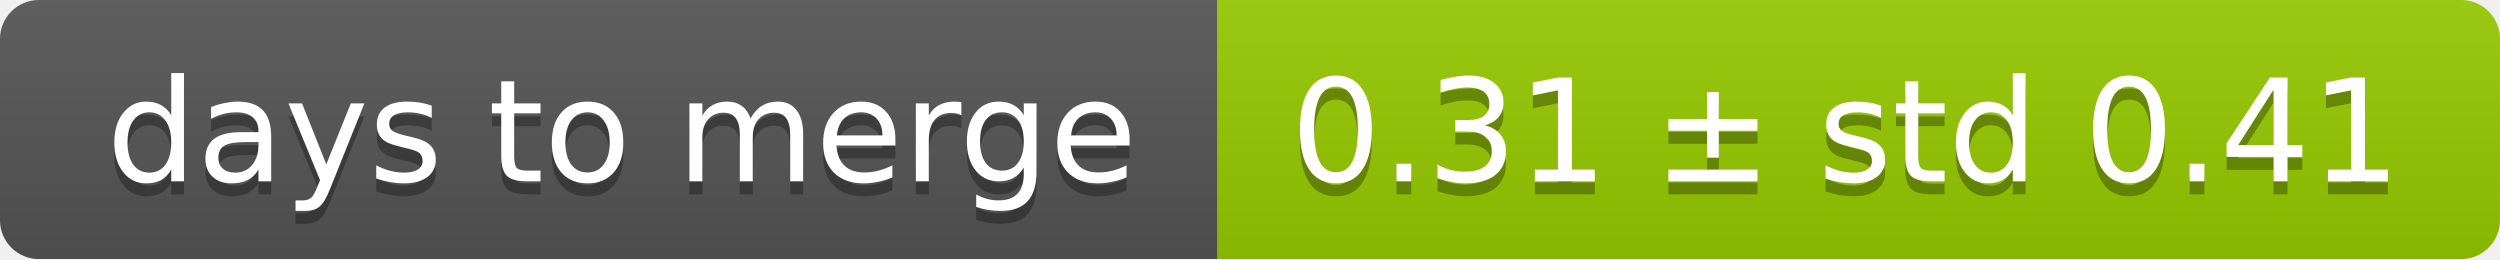
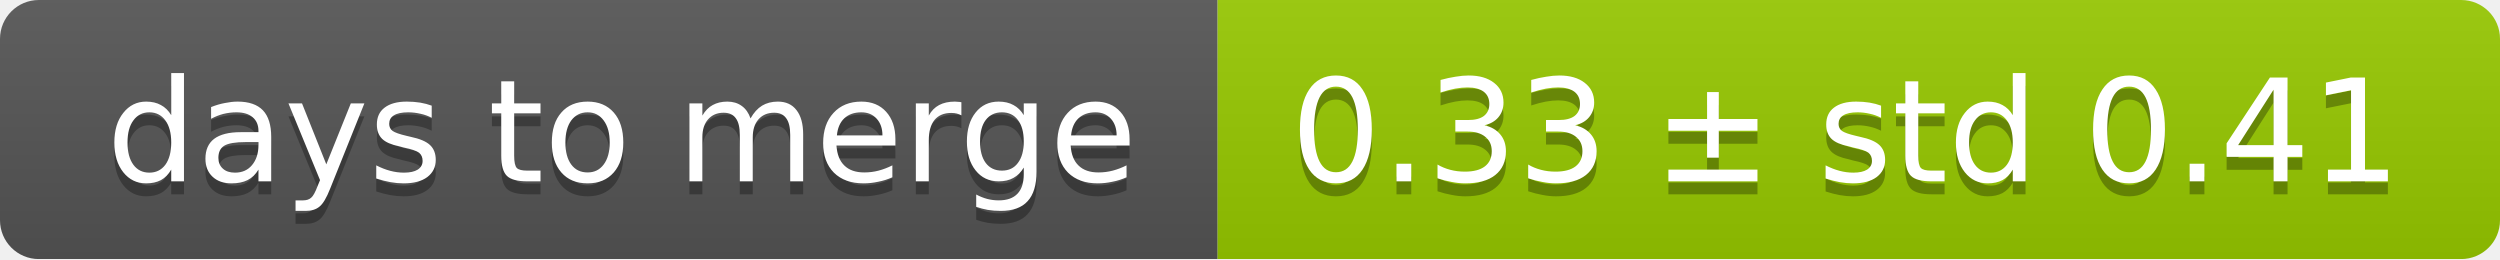
<svg xmlns="http://www.w3.org/2000/svg" width="193" height="20">
  <linearGradient id="smooth" x2="0" y2="100%">
    <stop offset="0" stop-color="#bbb" stop-opacity=".1" />
    <stop offset="1" stop-opacity=".1" />
  </linearGradient>
  <mask id="round">
    <rect width="193" height="20" rx="3" fill="#fff" />
  </mask>
  <g mask="url(#round)">
    <rect width="94" height="20" fill="#555" />
    <rect x="94" width="99" height="20" fill="#97ca00" />
    <rect width="193" height="20" fill="url(#smooth)" />
  </g>
  <g fill="#fff" text-anchor="middle" font-family="DejaVu Sans,Verdana,Geneva,sans-serif" font-size="11">
    <text x="48" y="15" fill="#010101" fill-opacity=".3">days to merge</text>
    <text x="48" y="14">days to merge</text>
-     <text x="142.5" y="15" fill="#010101" fill-opacity=".3">0.31 ± std 0.41</text>
-     <text x="142.5" y="14">0.31 ± std 0.41</text>
+     <text x="142.5" y="15" fill="#010101" fill-opacity=".3">0.33 ± std 0.41</text>
+     <text x="142.5" y="14">0.33 ± std 0.41</text>
  </g>
</svg>
